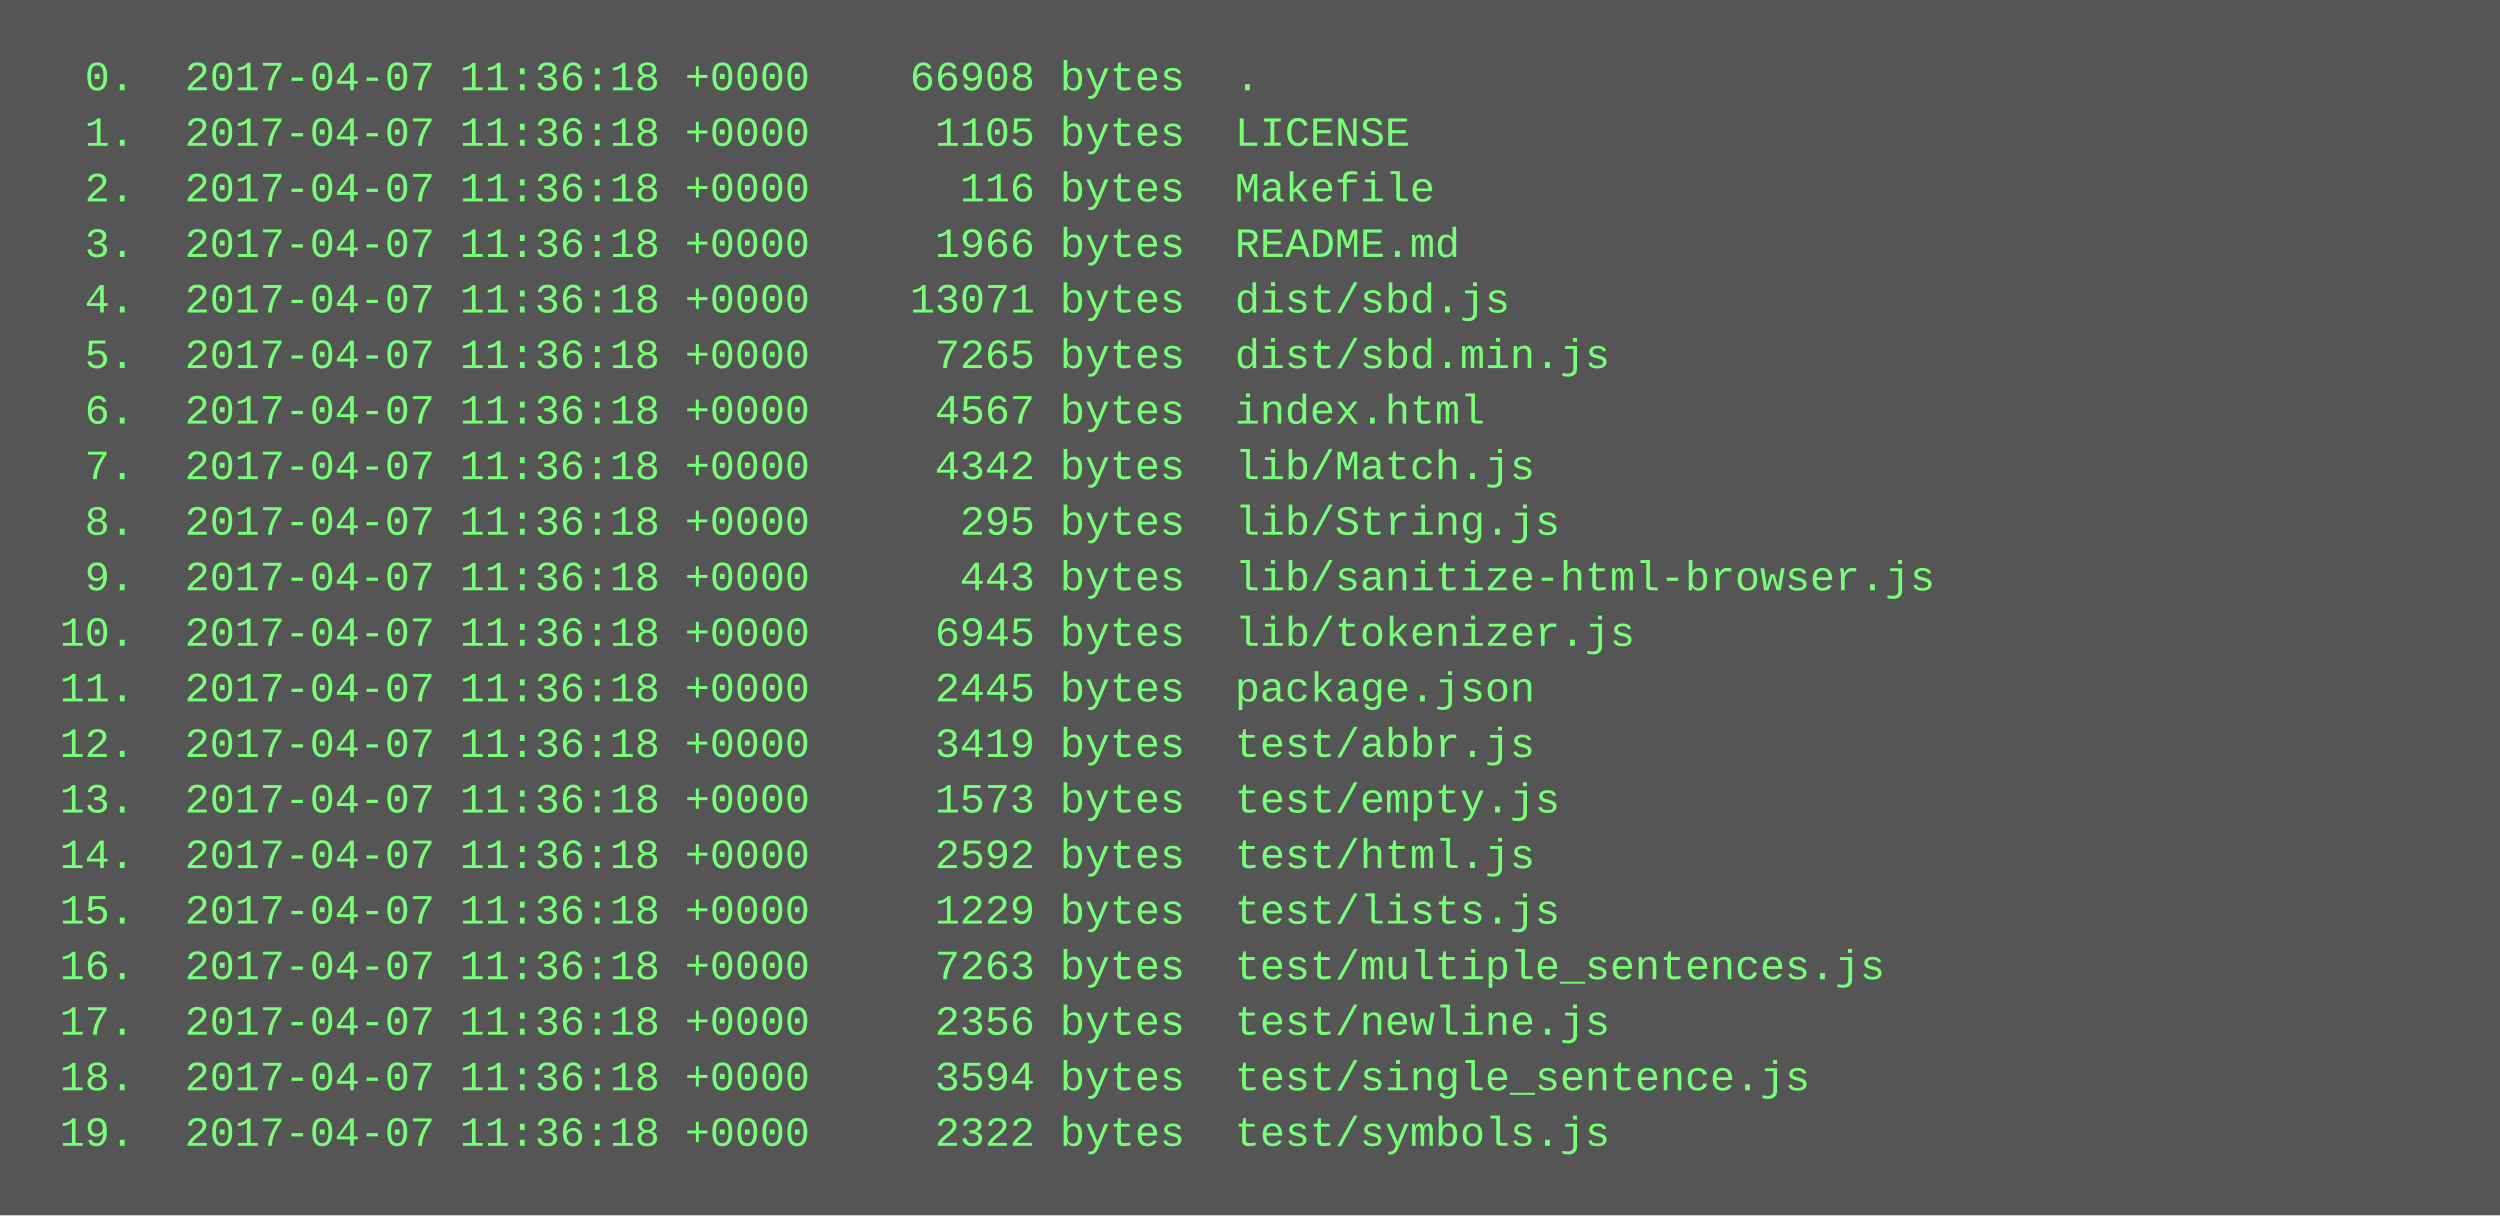
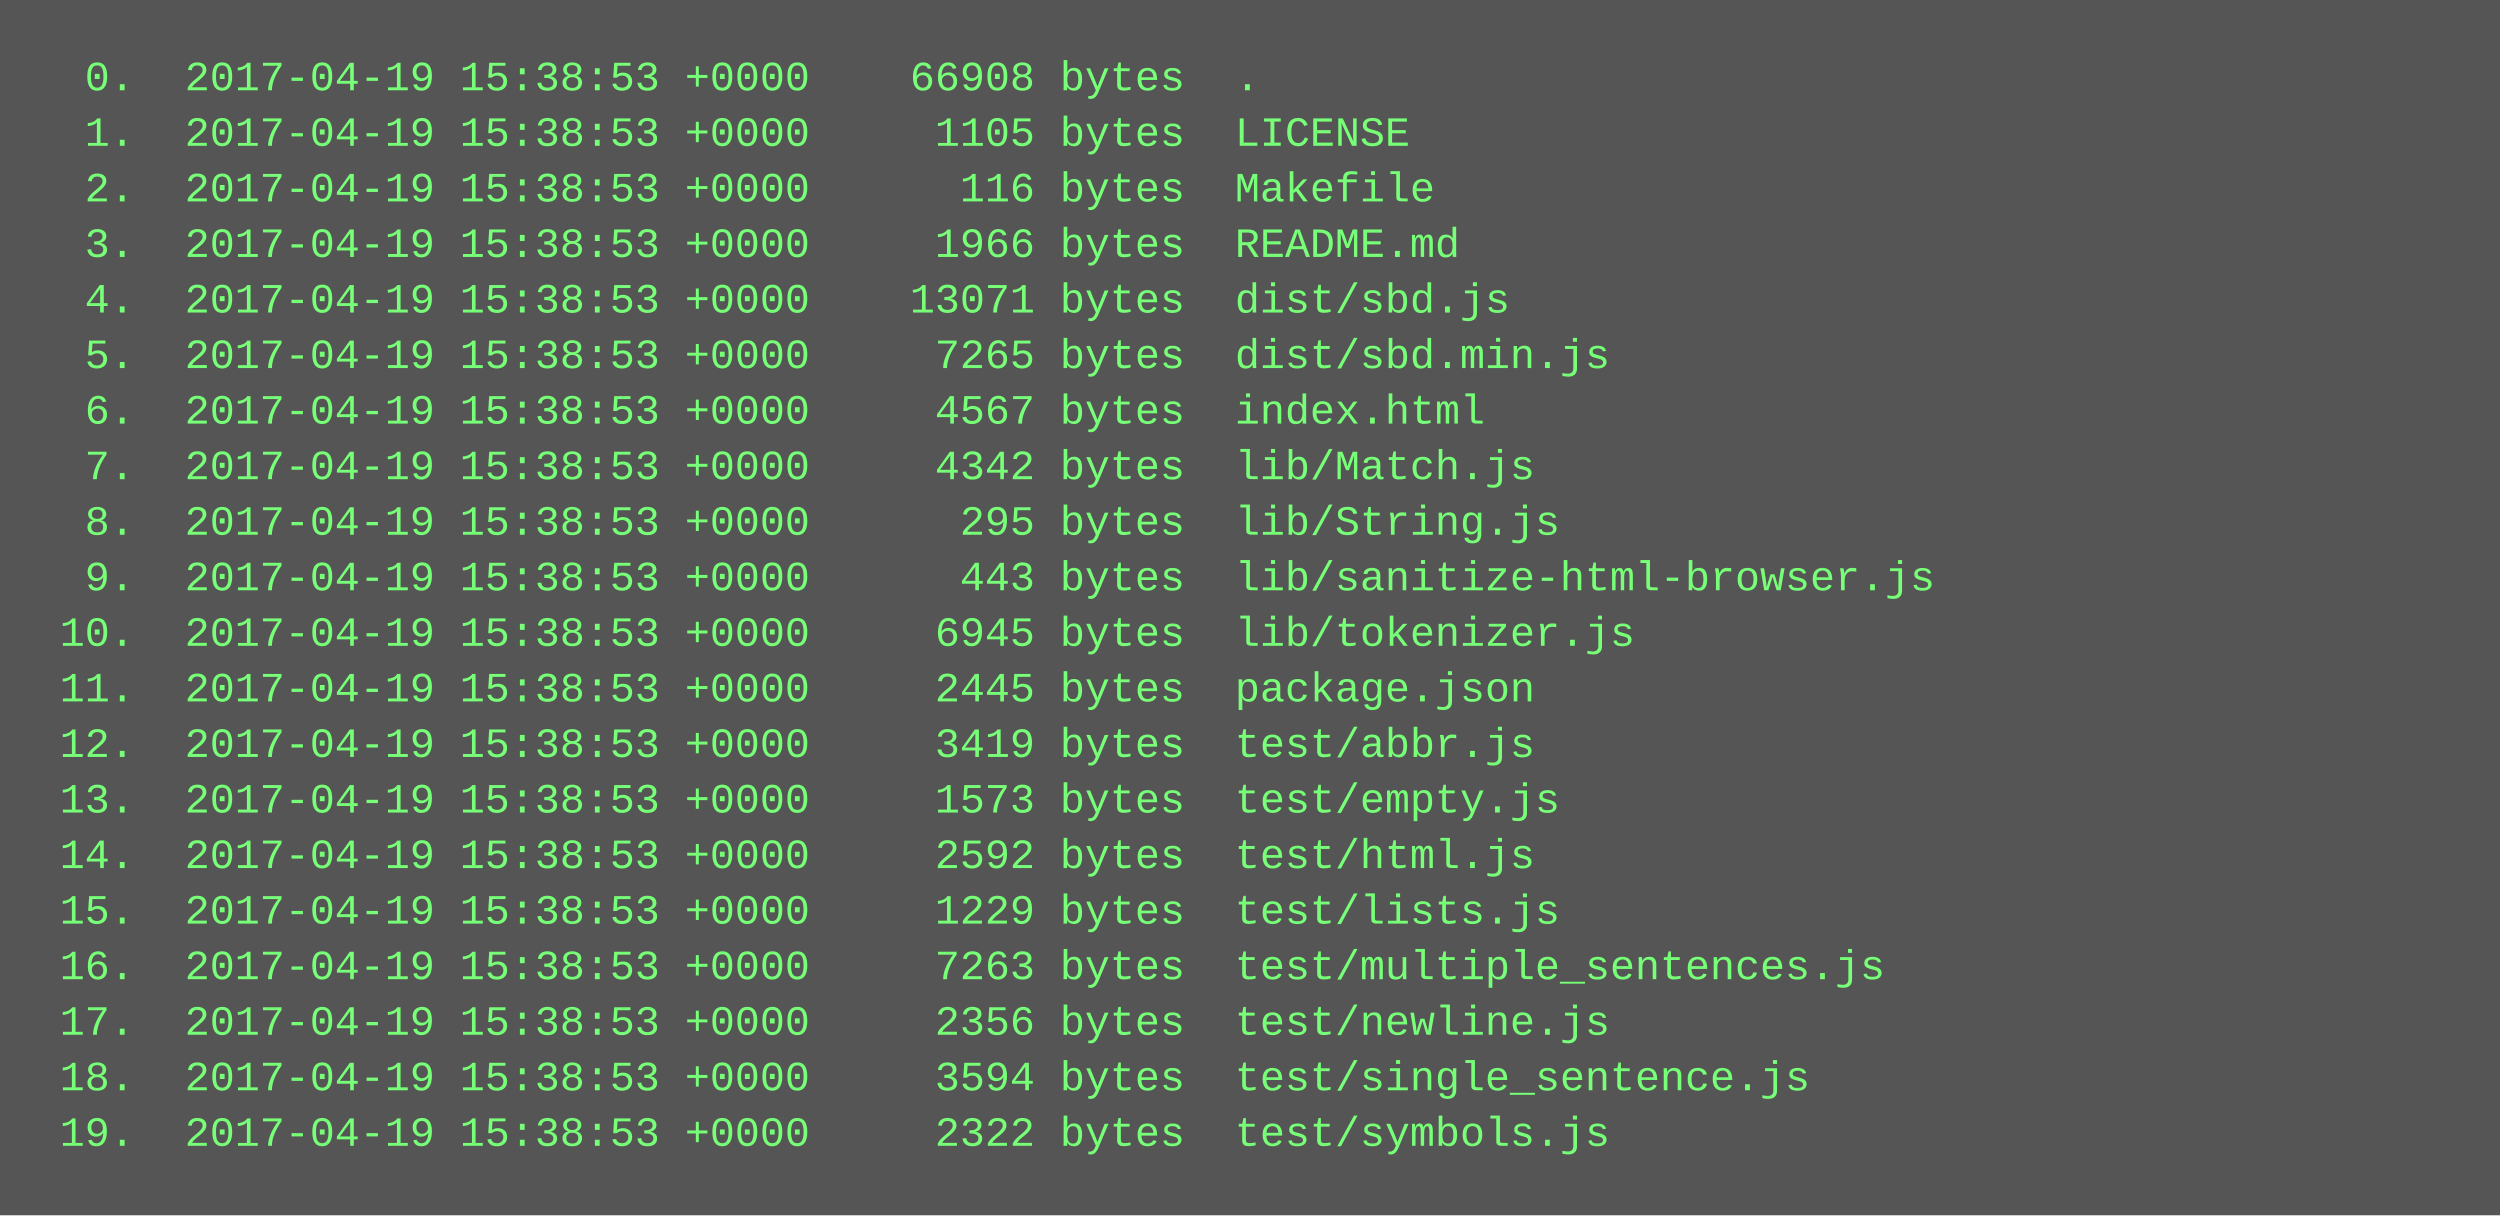
<svg xmlns="http://www.w3.org/2000/svg" height="350" width="720">
  <rect height="350" fill="#555" width="720" />
  <text fill="#7f7" font-family="Courier New" font-size="12" xml:space="preserve">
-     <tspan x="10" y="26">  0.  2017-04-07 11:36:18 +0000    66908 bytes  .</tspan>
-     <tspan x="10" y="42">  1.  2017-04-07 11:36:18 +0000     1105 bytes  LICENSE</tspan>
-     <tspan x="10" y="58">  2.  2017-04-07 11:36:18 +0000      116 bytes  Makefile</tspan>
-     <tspan x="10" y="74">  3.  2017-04-07 11:36:18 +0000     1966 bytes  README.md</tspan>
-     <tspan x="10" y="90">  4.  2017-04-07 11:36:18 +0000    13071 bytes  dist/sbd.js</tspan>
-     <tspan x="10" y="106">  5.  2017-04-07 11:36:18 +0000     7265 bytes  dist/sbd.min.js</tspan>
-     <tspan x="10" y="122">  6.  2017-04-07 11:36:18 +0000     4567 bytes  index.html</tspan>
-     <tspan x="10" y="138">  7.  2017-04-07 11:36:18 +0000     4342 bytes  lib/Match.js</tspan>
-     <tspan x="10" y="154">  8.  2017-04-07 11:36:18 +0000      295 bytes  lib/String.js</tspan>
-     <tspan x="10" y="170">  9.  2017-04-07 11:36:18 +0000      443 bytes  lib/sanitize-html-browser.js</tspan>
-     <tspan x="10" y="186"> 10.  2017-04-07 11:36:18 +0000     6945 bytes  lib/tokenizer.js</tspan>
-     <tspan x="10" y="202"> 11.  2017-04-07 11:36:18 +0000     2445 bytes  package.json</tspan>
-     <tspan x="10" y="218"> 12.  2017-04-07 11:36:18 +0000     3419 bytes  test/abbr.js</tspan>
-     <tspan x="10" y="234"> 13.  2017-04-07 11:36:18 +0000     1573 bytes  test/empty.js</tspan>
-     <tspan x="10" y="250"> 14.  2017-04-07 11:36:18 +0000     2592 bytes  test/html.js</tspan>
-     <tspan x="10" y="266"> 15.  2017-04-07 11:36:18 +0000     1229 bytes  test/lists.js</tspan>
-     <tspan x="10" y="282"> 16.  2017-04-07 11:36:18 +0000     7263 bytes  test/multiple_sentences.js</tspan>
-     <tspan x="10" y="298"> 17.  2017-04-07 11:36:18 +0000     2356 bytes  test/newline.js</tspan>
-     <tspan x="10" y="314"> 18.  2017-04-07 11:36:18 +0000     3594 bytes  test/single_sentence.js</tspan>
-     <tspan x="10" y="330"> 19.  2017-04-07 11:36:18 +0000     2322 bytes  test/symbols.js</tspan>
+     <tspan x="10" y="26">  0.  2017-04-19 15:38:53 +0000    66908 bytes  .</tspan>
+     <tspan x="10" y="42">  1.  2017-04-19 15:38:53 +0000     1105 bytes  LICENSE</tspan>
+     <tspan x="10" y="58">  2.  2017-04-19 15:38:53 +0000      116 bytes  Makefile</tspan>
+     <tspan x="10" y="74">  3.  2017-04-19 15:38:53 +0000     1966 bytes  README.md</tspan>
+     <tspan x="10" y="90">  4.  2017-04-19 15:38:53 +0000    13071 bytes  dist/sbd.js</tspan>
+     <tspan x="10" y="106">  5.  2017-04-19 15:38:53 +0000     7265 bytes  dist/sbd.min.js</tspan>
+     <tspan x="10" y="122">  6.  2017-04-19 15:38:53 +0000     4567 bytes  index.html</tspan>
+     <tspan x="10" y="138">  7.  2017-04-19 15:38:53 +0000     4342 bytes  lib/Match.js</tspan>
+     <tspan x="10" y="154">  8.  2017-04-19 15:38:53 +0000      295 bytes  lib/String.js</tspan>
+     <tspan x="10" y="170">  9.  2017-04-19 15:38:53 +0000      443 bytes  lib/sanitize-html-browser.js</tspan>
+     <tspan x="10" y="186"> 10.  2017-04-19 15:38:53 +0000     6945 bytes  lib/tokenizer.js</tspan>
+     <tspan x="10" y="202"> 11.  2017-04-19 15:38:53 +0000     2445 bytes  package.json</tspan>
+     <tspan x="10" y="218"> 12.  2017-04-19 15:38:53 +0000     3419 bytes  test/abbr.js</tspan>
+     <tspan x="10" y="234"> 13.  2017-04-19 15:38:53 +0000     1573 bytes  test/empty.js</tspan>
+     <tspan x="10" y="250"> 14.  2017-04-19 15:38:53 +0000     2592 bytes  test/html.js</tspan>
+     <tspan x="10" y="266"> 15.  2017-04-19 15:38:53 +0000     1229 bytes  test/lists.js</tspan>
+     <tspan x="10" y="282"> 16.  2017-04-19 15:38:53 +0000     7263 bytes  test/multiple_sentences.js</tspan>
+     <tspan x="10" y="298"> 17.  2017-04-19 15:38:53 +0000     2356 bytes  test/newline.js</tspan>
+     <tspan x="10" y="314"> 18.  2017-04-19 15:38:53 +0000     3594 bytes  test/single_sentence.js</tspan>
+     <tspan x="10" y="330"> 19.  2017-04-19 15:38:53 +0000     2322 bytes  test/symbols.js</tspan>
  </text>
</svg>
